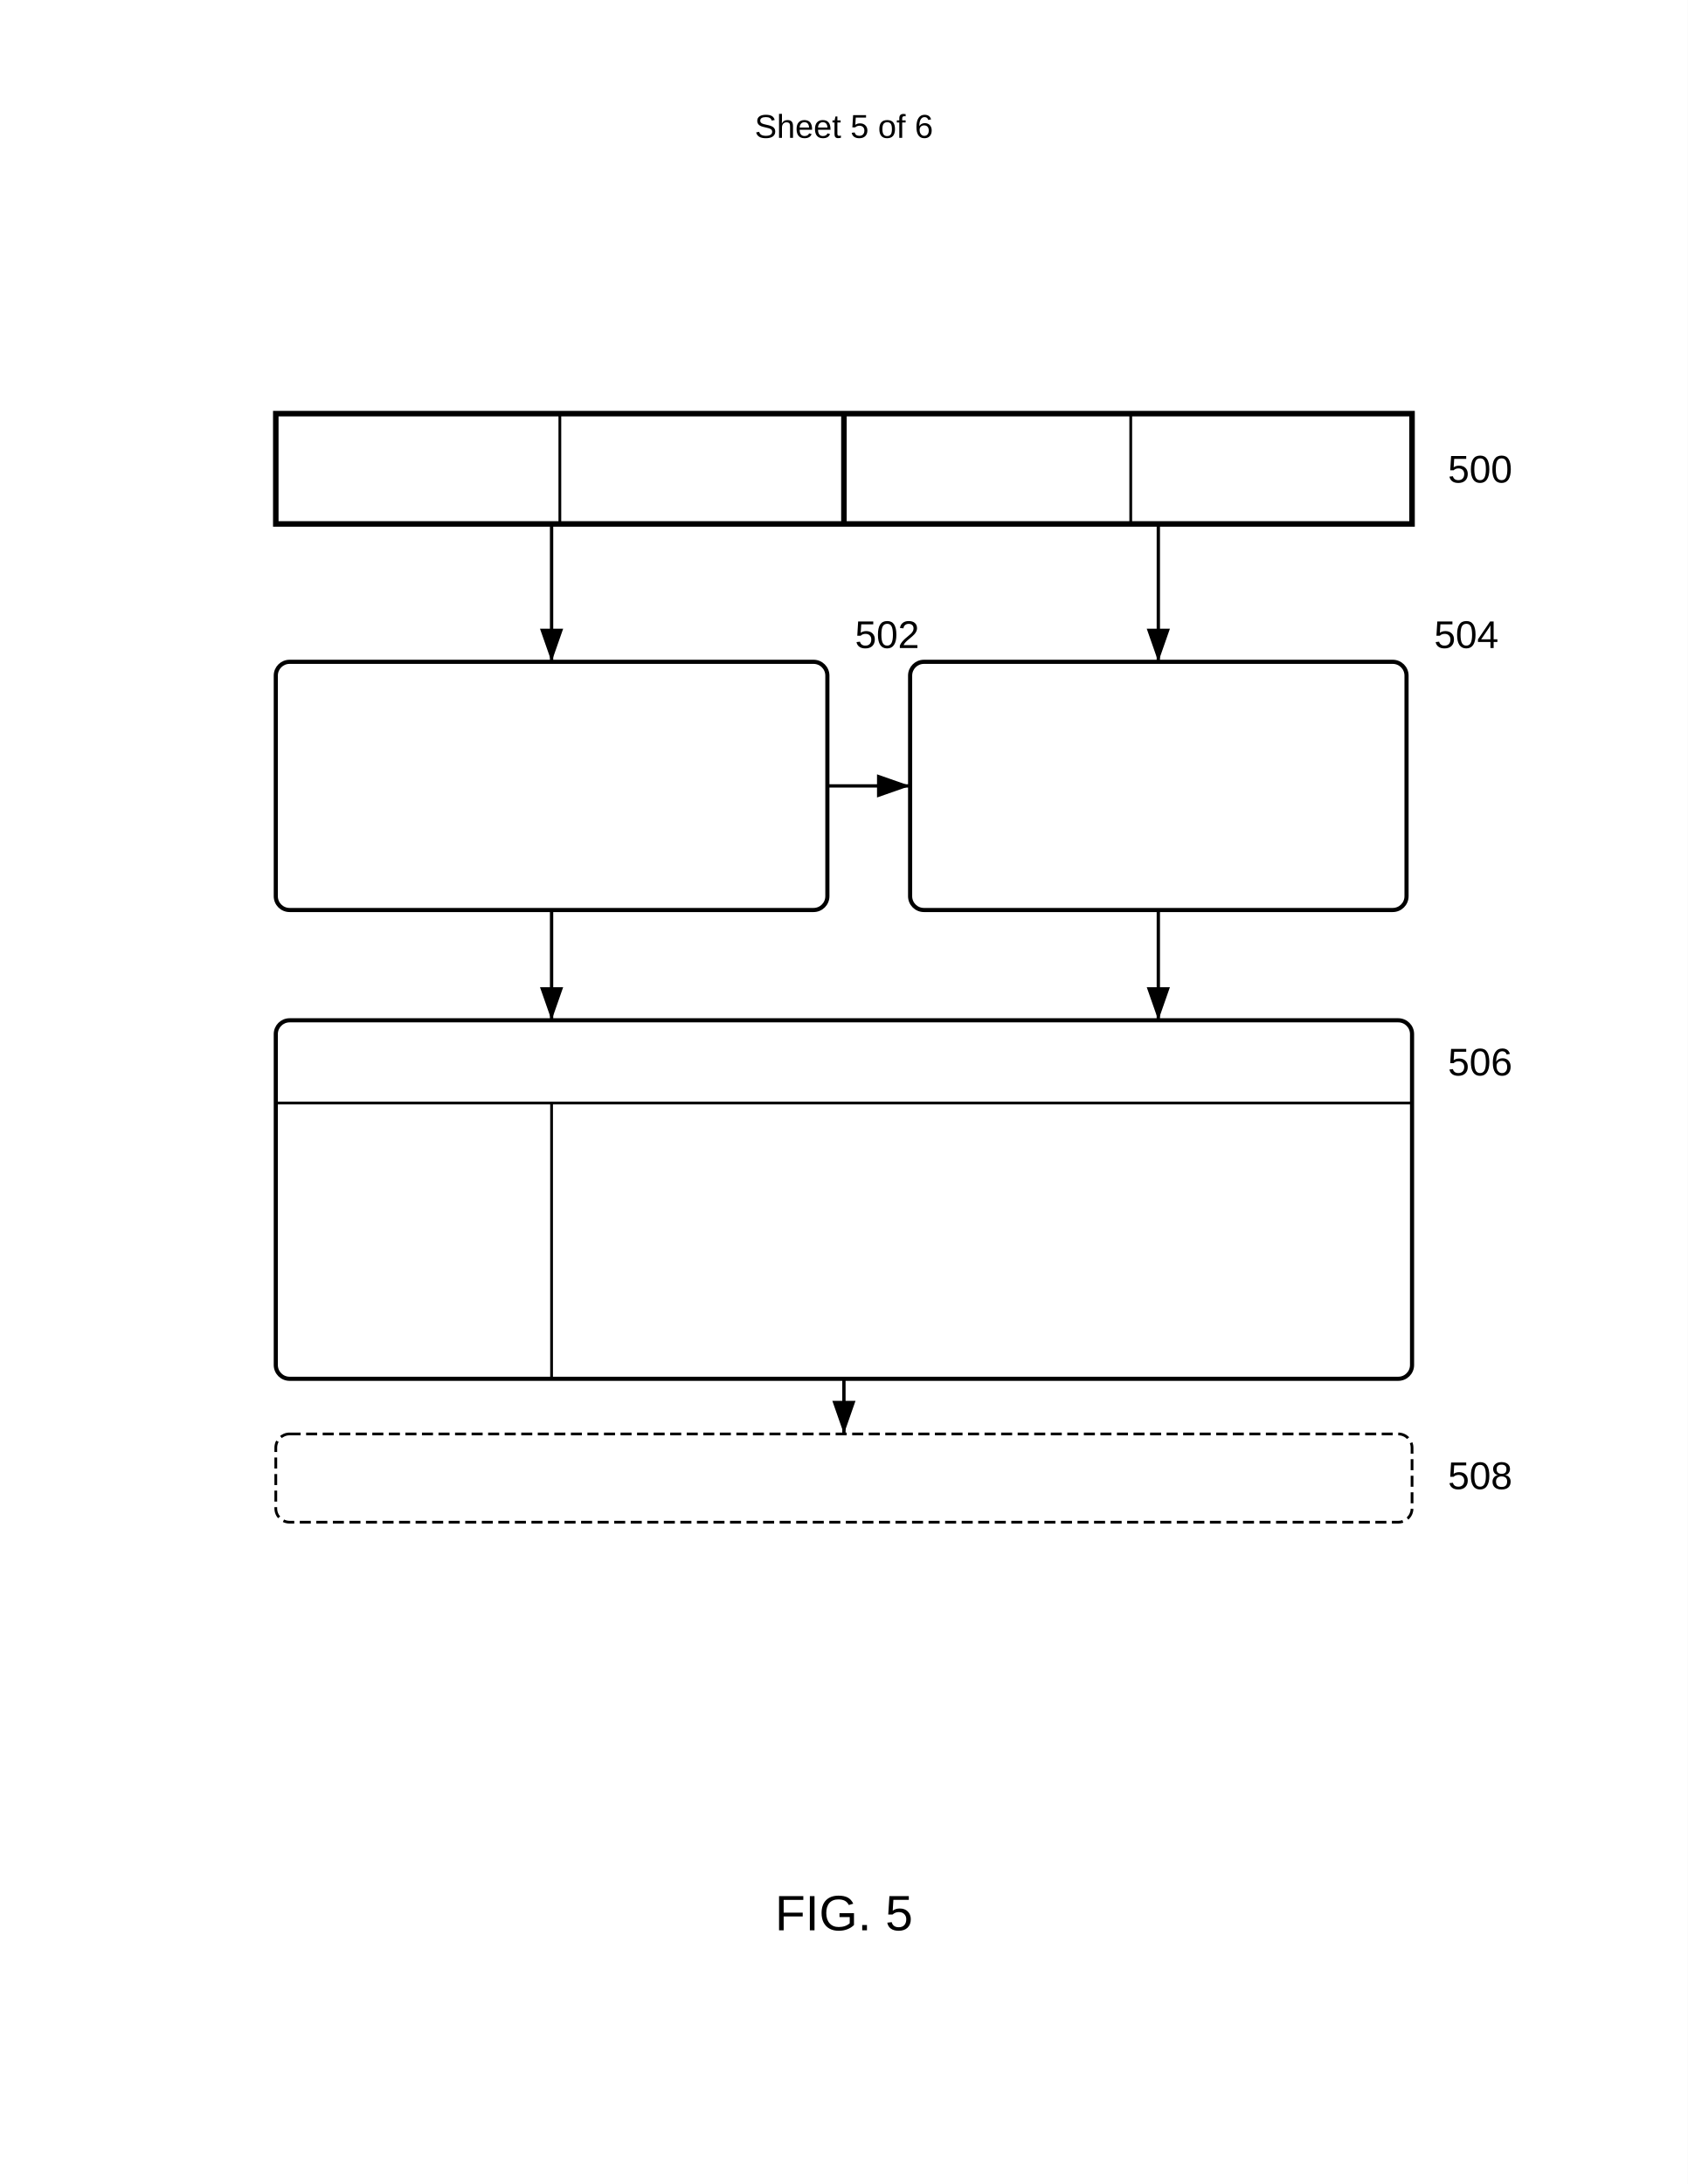
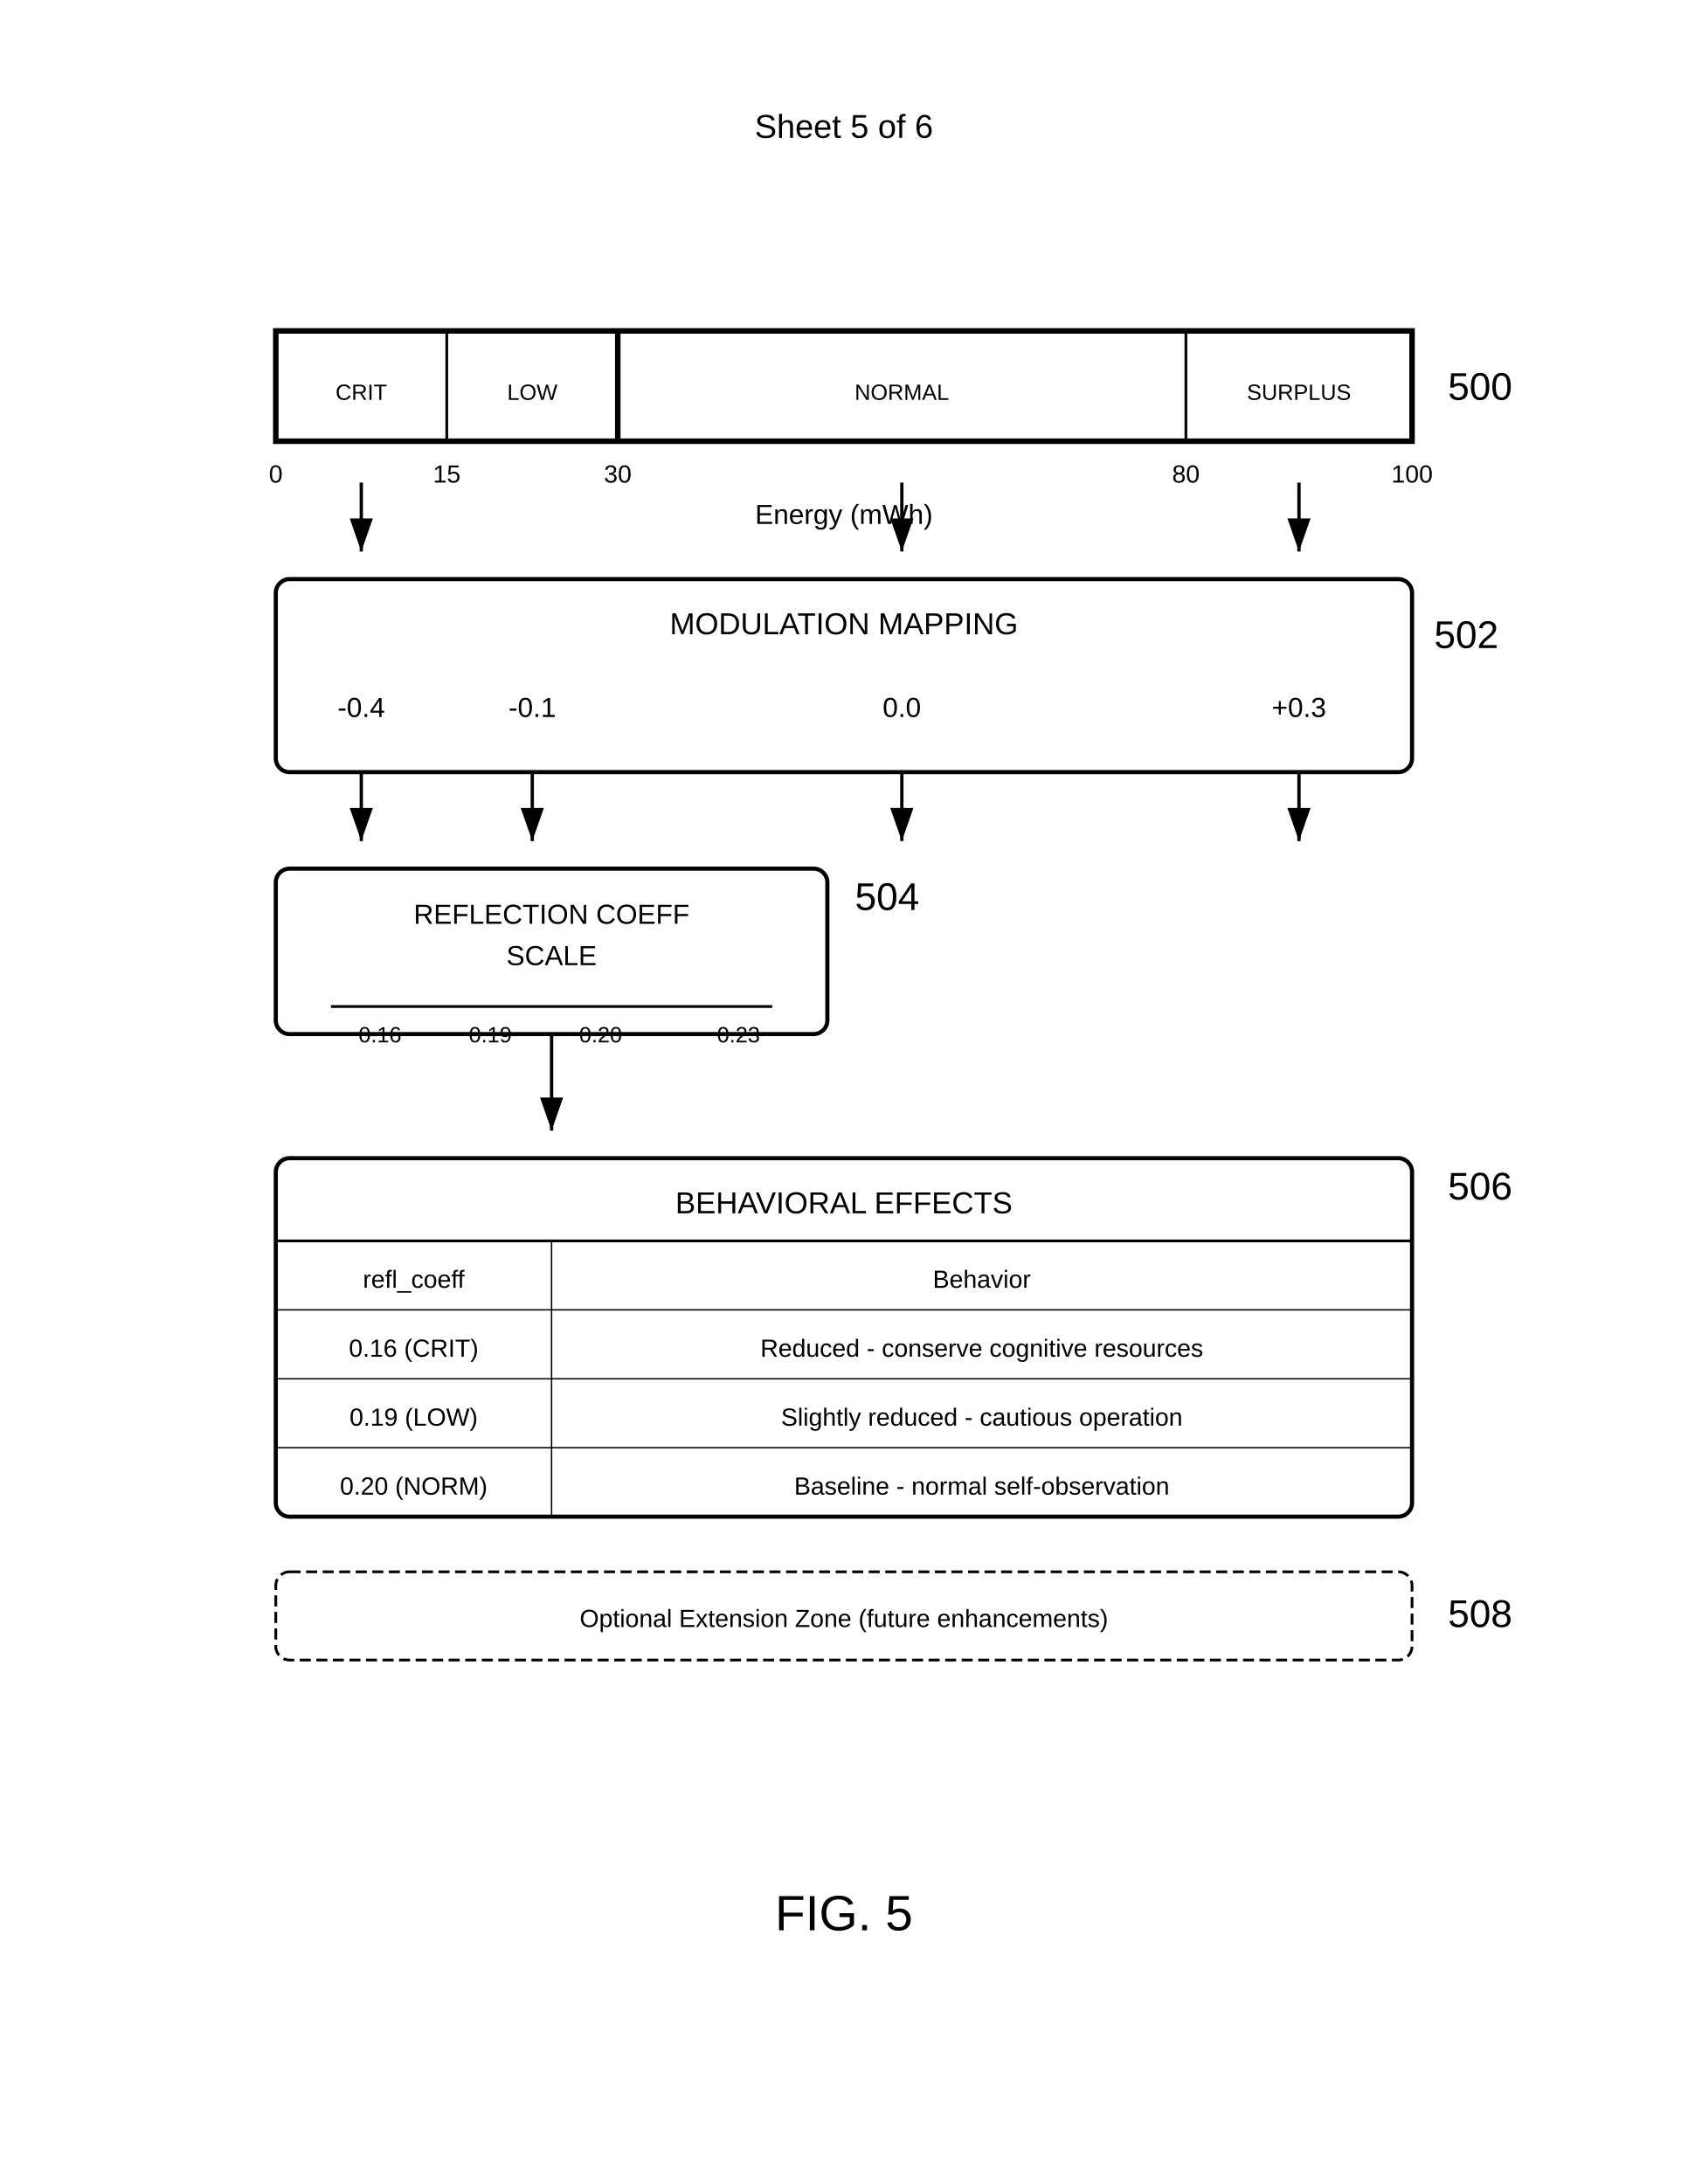
<svg xmlns="http://www.w3.org/2000/svg" width="612" height="792" viewBox="0 0 612 792">
  <rect width="100%" height="100%" fill="#fff" />
  <text x="306" y="50" font-family="Arial" font-size="12" text-anchor="middle" fill="#000">Sheet 5 of 6</text>
-   <g transform="translate(100 150)">
+   <g transform="translate(100,120)">
    <rect width="412" height="40" fill="none" stroke="#000" stroke-width="2" />
-     <line x1="103" y1="0" x2="103" y2="40" stroke="#000" stroke-width="1" />
-     <line x1="206" y1="0" x2="206" y2="40" stroke="#000" stroke-width="2" />
-     <line x1="310" y1="0" x2="310" y2="40" stroke="#000" stroke-width="1" />
+     <line x1="62" y1="0" x2="62" y2="40" stroke="#000" stroke-width="1" />
+     <line x1="124" y1="0" x2="124" y2="40" stroke="#000" stroke-width="2" />
+     <line x1="330" y1="0" x2="330" y2="40" stroke="#000" stroke-width="1" />
+     <text x="31" y="25" font-family="Arial" font-size="8" text-anchor="middle" fill="#000">CRIT</text>
+     <text x="93" y="25" font-family="Arial" font-size="8" text-anchor="middle" fill="#000">LOW</text>
+     <text x="227" y="25" font-family="Arial" font-size="8" text-anchor="middle" fill="#000">NORMAL</text>
+     <text x="371" y="25" font-family="Arial" font-size="8" text-anchor="middle" fill="#000">SURPLUS</text>
    <text x="425" y="25" font-family="Arial" font-size="14" font-weight="normal" fill="#000">500</text>
+     <text x="0" y="55" font-family="Arial" font-size="9" text-anchor="middle" fill="#000">0</text>
+     <text x="62" y="55" font-family="Arial" font-size="9" text-anchor="middle" fill="#000">15</text>
+     <text x="124" y="55" font-family="Arial" font-size="9" text-anchor="middle" fill="#000">30</text>
+     <text x="330" y="55" font-family="Arial" font-size="9" text-anchor="middle" fill="#000">80</text>
+     <text x="412" y="55" font-family="Arial" font-size="9" text-anchor="middle" fill="#000">100</text>
+     <text x="206" y="70" font-family="Arial" font-size="10" text-anchor="middle" fill="#000">Energy (mWh)</text>
  </g>
-   <rect x="100" y="240" width="200" height="90" rx="5" fill="none" stroke="#000" stroke-width="1.5" />
-   <text x="310" y="235" font-family="Arial" font-size="14" font-weight="normal" fill="#000">502</text>
-   <rect x="330" y="240" width="180" height="90" rx="5" fill="none" stroke="#000" stroke-width="1.5" />
-   <text x="520" y="235" font-family="Arial" font-size="14" font-weight="normal" fill="#000">504</text>
-   <g transform="translate(100 370)">
-     <rect width="412" height="130" rx="5" fill="none" stroke="#000" stroke-width="1.5" />
-     <line x1="0" y1="30" x2="412" y2="30" stroke="#000" stroke-width="1" />
-     <line x1="100" y1="30" x2="100" y2="130" stroke="#000" stroke-width="1" />
-     <text x="425" y="20" font-family="Arial" font-size="14" font-weight="normal" fill="#000">506</text>
-   </g>
-   <rect x="100" y="520" width="412" height="32" rx="5" fill="none" stroke="#000" stroke-width="1" stroke-dasharray="4,2" />
-   <text x="525" y="540" font-family="Arial" font-size="14" font-weight="normal" fill="#000">508</text>
-   <path d="M200 190v50" stroke="#000" stroke-width="1.2" marker-end="url(#arrow)" />
-   <path d="M420 190v50" stroke="#000" stroke-width="1.2" marker-end="url(#arrow)" />
-   <path d="M300 285h30" stroke="#000" stroke-width="1.2" marker-end="url(#arrow)" />
-   <path d="M200 330v40" stroke="#000" stroke-width="1.2" marker-end="url(#arrow)" />
-   <path d="M420 330v40" stroke="#000" stroke-width="1.2" marker-end="url(#arrow)" />
-   <path d="M306 500v20" stroke="#000" stroke-width="1.2" marker-end="url(#arrow)" />
+   <path d="M131 175v25" stroke="#000" stroke-width="1.2" marker-end="url(#arrow)" />
+   <path d="M193" y="175v25" stroke="#000" stroke-width="1.2" marker-end="url(#arrow)" />
+   <path d="M327 175v25" stroke="#000" stroke-width="1.2" marker-end="url(#arrow)" />
+   <path d="M471 175v25" stroke="#000" stroke-width="1.2" marker-end="url(#arrow)" />
+   <rect x="100" y="210" width="412" height="70" rx="5" fill="none" stroke="#000" stroke-width="1.5" />
+   <text x="306" y="230" font-family="Arial" font-size="11" text-anchor="middle" fill="#000">MODULATION MAPPING</text>
+   <text x="131" y="260" font-family="Arial" font-size="10" text-anchor="middle" fill="#000">-0.4</text>
+   <text x="193" y="260" font-family="Arial" font-size="10" text-anchor="middle" fill="#000">-0.1</text>
+   <text x="327" y="260" font-family="Arial" font-size="10" text-anchor="middle" fill="#000">0.0</text>
+   <text x="471" y="260" font-family="Arial" font-size="10" text-anchor="middle" fill="#000">+0.3</text>
+   <text x="520" y="235" font-family="Arial" font-size="14" font-weight="normal" fill="#000">502</text>
+   <path d="M131 280v25" stroke="#000" stroke-width="1.2" marker-end="url(#arrow)" />
+   <path d="M193 280v25" stroke="#000" stroke-width="1.2" marker-end="url(#arrow)" />
+   <path d="M327 280v25" stroke="#000" stroke-width="1.2" marker-end="url(#arrow)" />
+   <path d="M471 280v25" stroke="#000" stroke-width="1.2" marker-end="url(#arrow)" />
+   <rect x="100" y="315" width="200" height="60" rx="5" fill="none" stroke="#000" stroke-width="1.5" />
+   <text x="200" y="335" font-family="Arial" font-size="10" text-anchor="middle" fill="#000">REFLECTION COEFF</text>
+   <text x="200" y="350" font-family="Arial" font-size="10" text-anchor="middle" fill="#000">SCALE</text>
+   <line x1="120" y1="365" x2="280" y2="365" stroke="#000" stroke-width="1" />
+   <text x="130" y="378" font-family="Arial" font-size="8" fill="#000">0.16</text>
+   <text x="170" y="378" font-family="Arial" font-size="8" fill="#000">0.19</text>
+   <text x="210" y="378" font-family="Arial" font-size="8" fill="#000">0.20</text>
+   <text x="260" y="378" font-family="Arial" font-size="8" fill="#000">0.23</text>
+   <text x="310" y="330" font-family="Arial" font-size="14" font-weight="normal" fill="#000">504</text>
+   <path d="M200 375v35" stroke="#000" stroke-width="1.2" marker-end="url(#arrow)" />
+   <rect x="100" y="420" width="412" height="130" rx="5" fill="none" stroke="#000" stroke-width="1.5" />
+   <text x="306" y="440" font-family="Arial" font-size="11" text-anchor="middle" fill="#000">BEHAVIORAL EFFECTS</text>
+   <line x1="100" y1="450" x2="512" y2="450" stroke="#000" stroke-width="1" />
+   <line x1="200" y1="450" x2="200" y2="550" stroke="#000" stroke-width="0.5" />
+   <line x1="100" y1="475" x2="512" y2="475" stroke="#000" stroke-width="0.5" />
+   <line x1="100" y1="500" x2="512" y2="500" stroke="#000" stroke-width="0.5" />
+   <line x1="100" y1="525" x2="512" y2="525" stroke="#000" stroke-width="0.5" />
+   <text x="150" y="467" font-family="Arial" font-size="9" text-anchor="middle" fill="#000">refl_coeff</text>
+   <text x="356" y="467" font-family="Arial" font-size="9" text-anchor="middle" fill="#000">Behavior</text>
+   <text x="150" y="492" font-family="Arial" font-size="9" text-anchor="middle" fill="#000">0.16 (CRIT)</text>
+   <text x="356" y="492" font-family="Arial" font-size="9" text-anchor="middle" fill="#000">Reduced - conserve cognitive resources</text>
+   <text x="150" y="517" font-family="Arial" font-size="9" text-anchor="middle" fill="#000">0.19 (LOW)</text>
+   <text x="356" y="517" font-family="Arial" font-size="9" text-anchor="middle" fill="#000">Slightly reduced - cautious operation</text>
+   <text x="150" y="542" font-family="Arial" font-size="9" text-anchor="middle" fill="#000">0.20 (NORM)</text>
+   <text x="356" y="542" font-family="Arial" font-size="9" text-anchor="middle" fill="#000">Baseline - normal self-observation</text>
+   <text x="525" y="435" font-family="Arial" font-size="14" font-weight="normal" fill="#000">506</text>
+   <rect x="100" y="570" width="412" height="32" rx="5" fill="none" stroke="#000" stroke-width="1" stroke-dasharray="4,2" />
+   <text x="306" y="590" font-family="Arial" font-size="9" text-anchor="middle" fill="#000">Optional Extension Zone (future enhancements)</text>
+   <text x="525" y="590" font-family="Arial" font-size="14" font-weight="normal" fill="#000">508</text>
  <defs>
    <marker id="arrow" markerWidth="10" markerHeight="7" refX="10" refY="3.5" orient="auto">
      <polygon points="0 0, 10 3.5, 0 7" fill="#000" />
    </marker>
  </defs>
  <text x="306" y="700" font-family="Arial" font-size="18" font-weight="normal" text-anchor="middle" fill="#000">FIG. 5</text>
</svg>
